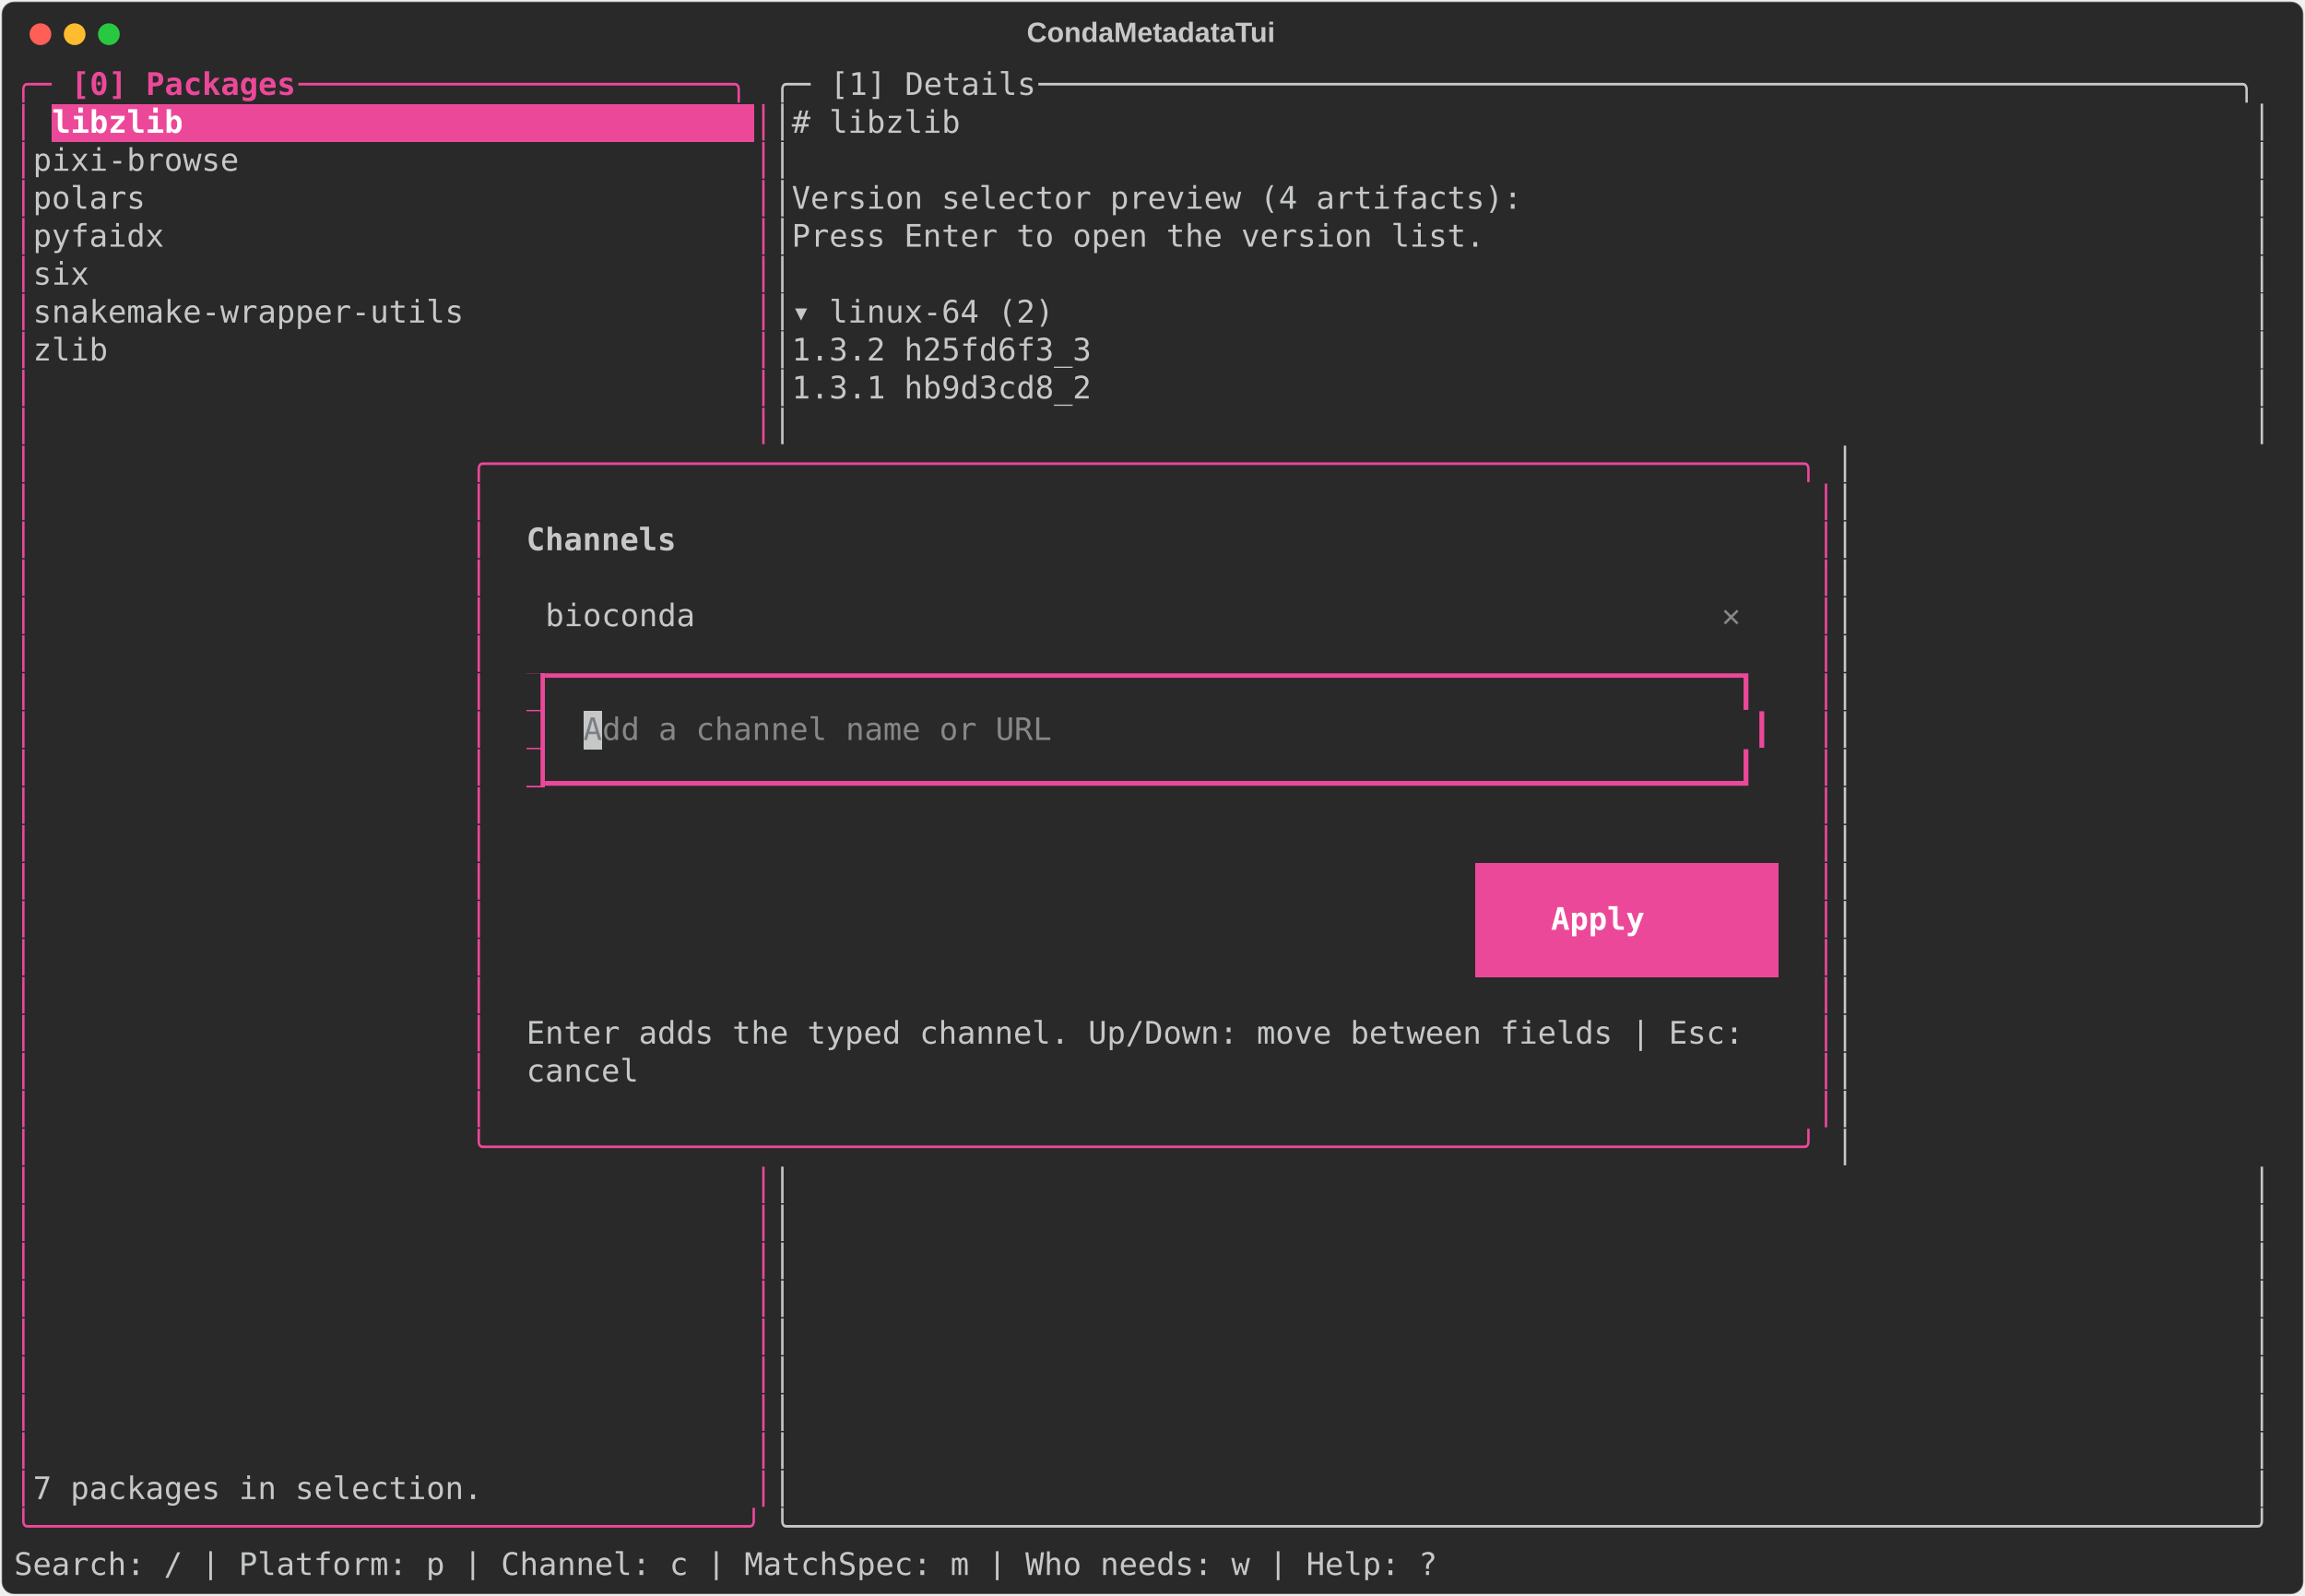
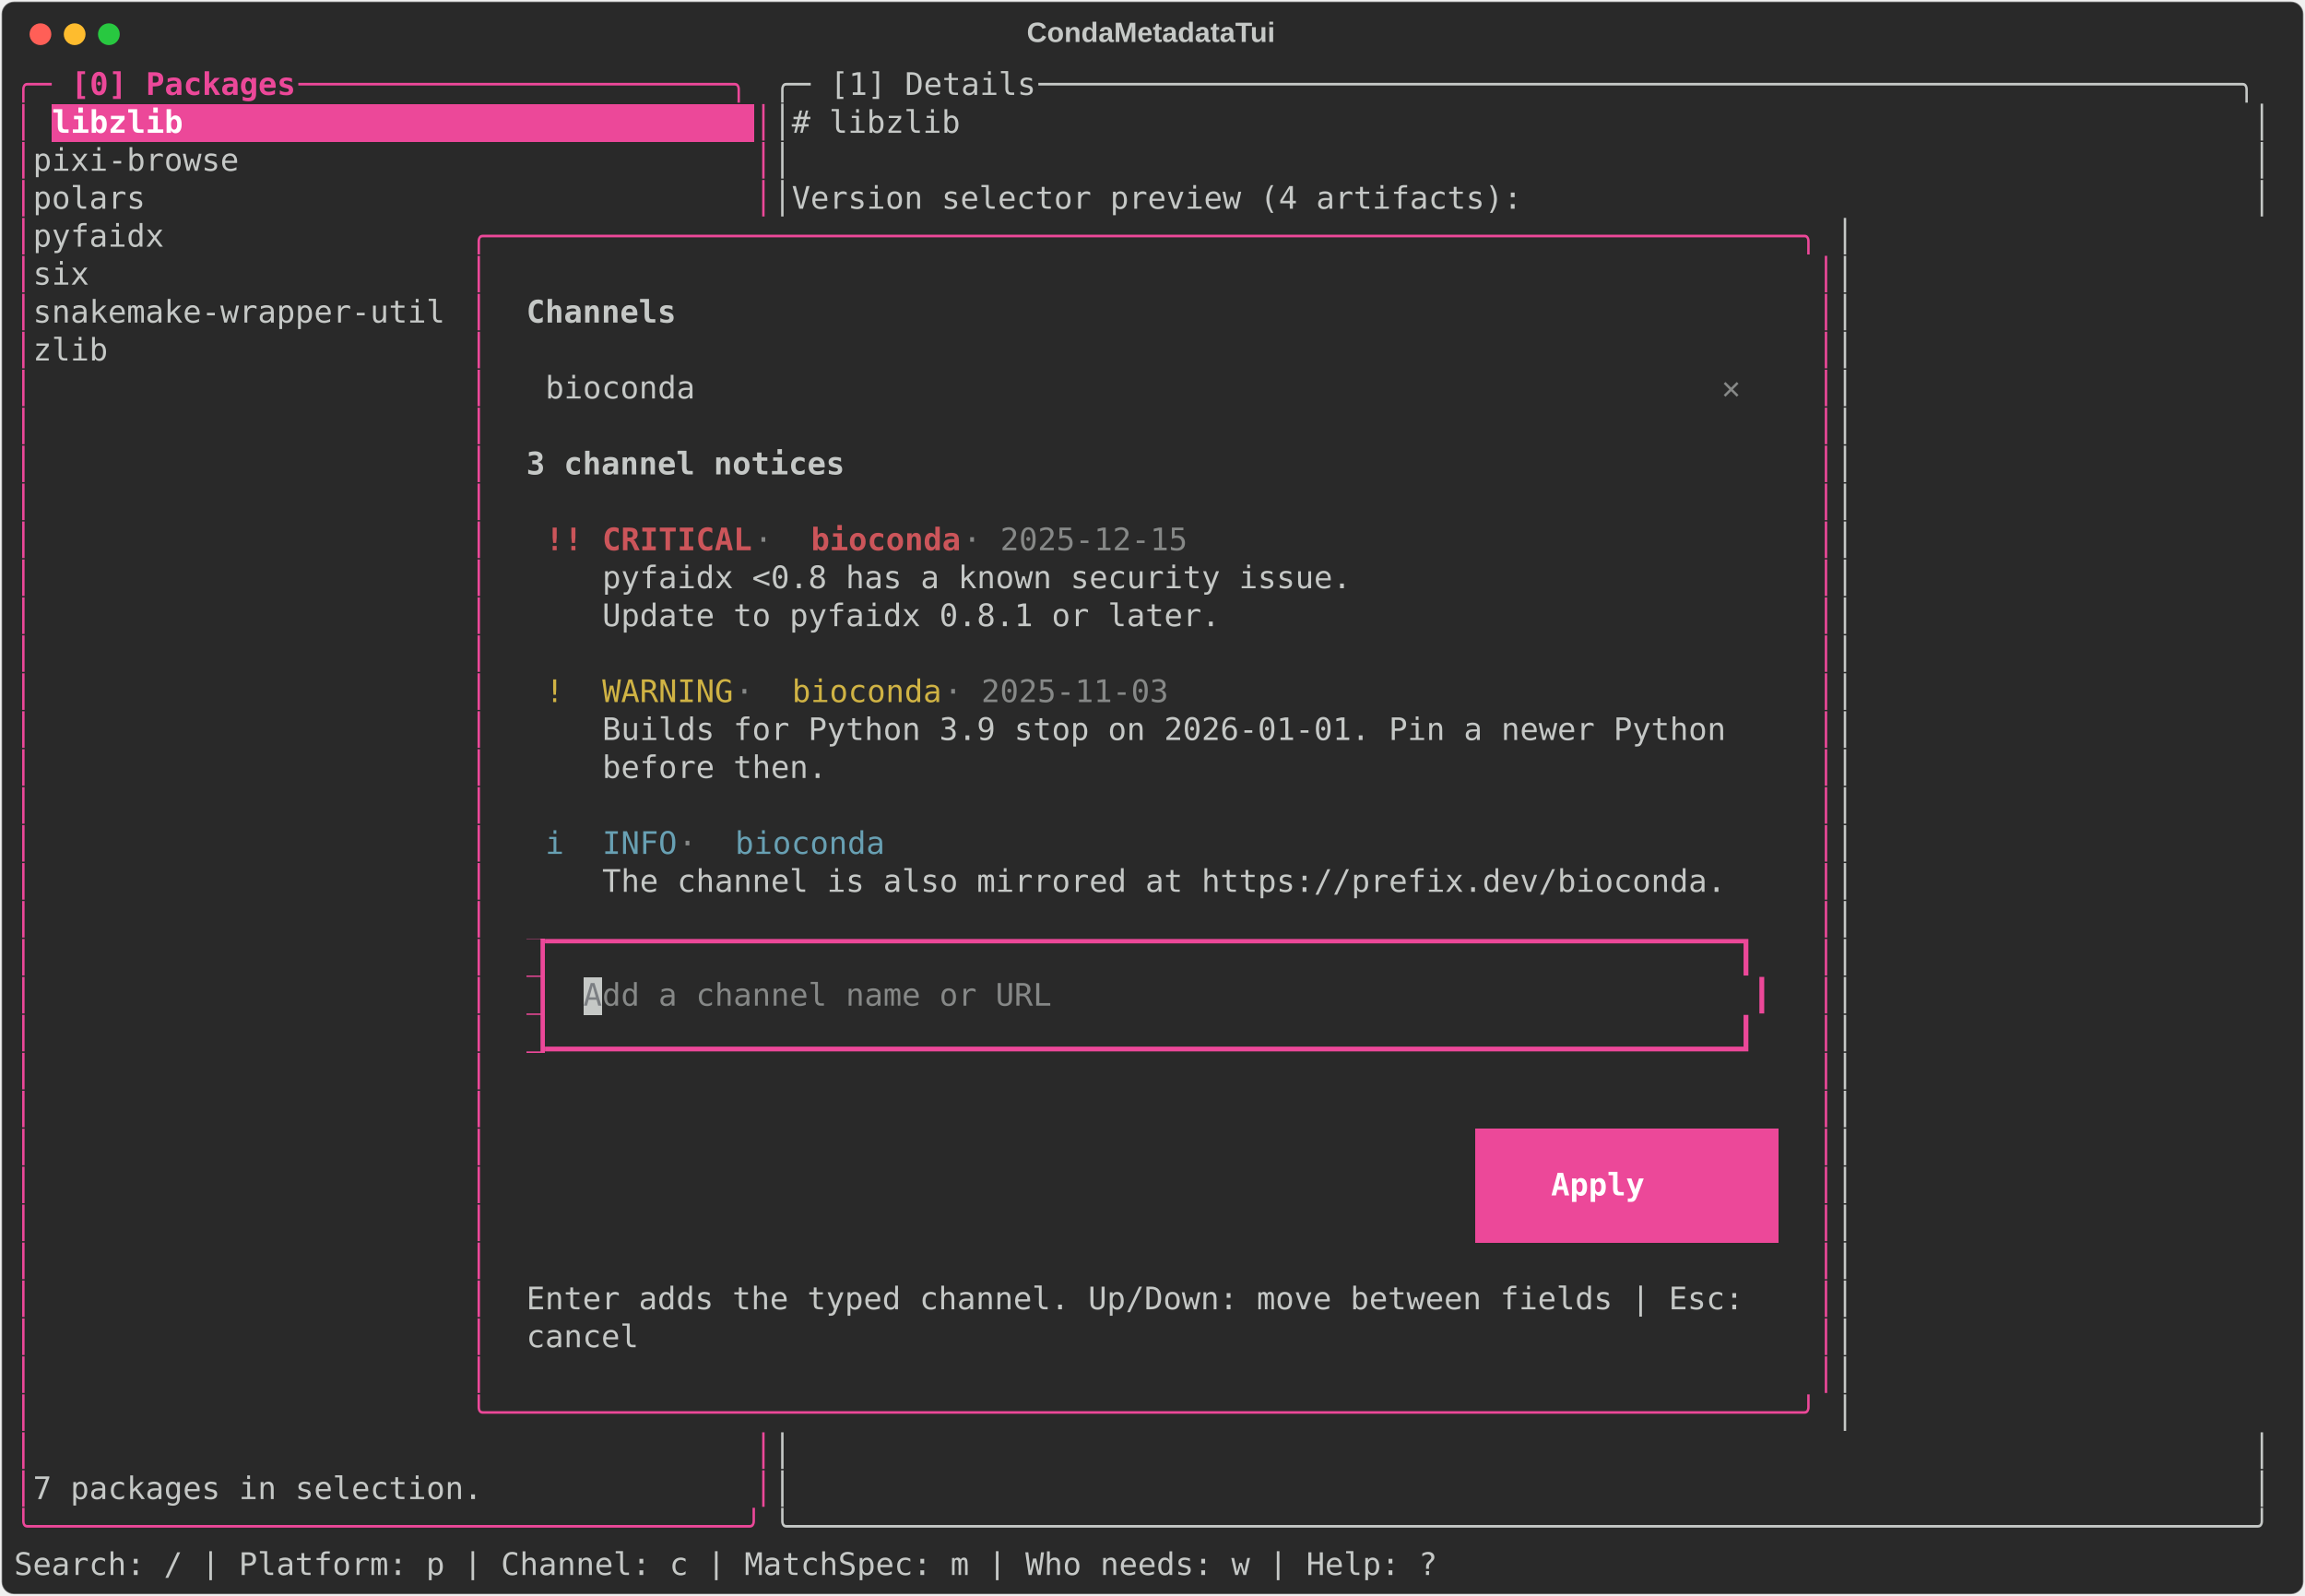
<svg xmlns="http://www.w3.org/2000/svg" class="rich-terminal" viewBox="0 0 1482 1026.0">
  <style>

    @font-face {
        font-family: "Fira Code";
        src: local("FiraCode-Regular"),
                url("https://cdnjs.cloudflare.com/ajax/libs/firacode/6.2.0/woff2/FiraCode-Regular.woff2") format("woff2"),
                url("https://cdnjs.cloudflare.com/ajax/libs/firacode/6.2.0/woff/FiraCode-Regular.woff") format("woff");
        font-style: normal;
        font-weight: 400;
    }
    @font-face {
        font-family: "Fira Code";
        src: local("FiraCode-Bold"),
                url("https://cdnjs.cloudflare.com/ajax/libs/firacode/6.2.0/woff2/FiraCode-Bold.woff2") format("woff2"),
                url("https://cdnjs.cloudflare.com/ajax/libs/firacode/6.2.0/woff/FiraCode-Bold.woff") format("woff");
        font-style: bold;
        font-weight: 700;
    }

    .terminal-matrix {
        font-family: Fira Code, monospace;
        font-size: 20px;
        line-height: 24.4px;
        font-variant-east-asian: full-width;
    }

    .terminal-title {
        font-size: 18px;
        font-weight: bold;
        font-family: arial;
    }

    .terminal-r1 { fill: #ec4899 }
.terminal-r2 { fill: #ec4899;font-weight: bold }
.terminal-r3 { fill: #c5c8c6 }
.terminal-r4 { fill: #ffffff;font-weight: bold }
.terminal-r5 { fill: #c5c8c6;font-weight: bold }
.terminal-r6 { fill: #868887;font-weight: bold }
- .terminal-r7 { fill: #292929 }
- .terminal-r8 { fill: #7b7e82 }
- .terminal-r9 { fill: #868887 }
- .terminal-r10 { fill: #cc555a }
+ .terminal-r7 { fill: #cc555a;font-weight: bold }
+ .terminal-r8 { fill: #868887 }
+ .terminal-r9 { fill: #d0b344 }
+ .terminal-r10 { fill: #68a0b3 }
+ .terminal-r11 { fill: #292929 }
+ .terminal-r12 { fill: #7b7e82 }
+ .terminal-r13 { fill: #cc555a }
    </style>
  <defs>
    <clipPath id="terminal-clip-terminal">
      <rect x="0" y="0" width="1463.0" height="975.0" />
    </clipPath>
    <clipPath id="terminal-line-0">
      <rect x="0" y="1.5" width="1464" height="24.65" />
    </clipPath>
    <clipPath id="terminal-line-1">
      <rect x="0" y="25.9" width="1464" height="24.65" />
    </clipPath>
    <clipPath id="terminal-line-2">
      <rect x="0" y="50.3" width="1464" height="24.65" />
    </clipPath>
    <clipPath id="terminal-line-3">
      <rect x="0" y="74.7" width="1464" height="24.65" />
    </clipPath>
    <clipPath id="terminal-line-4">
      <rect x="0" y="99.1" width="1464" height="24.65" />
    </clipPath>
    <clipPath id="terminal-line-5">
      <rect x="0" y="123.5" width="1464" height="24.65" />
    </clipPath>
    <clipPath id="terminal-line-6">
      <rect x="0" y="147.9" width="1464" height="24.65" />
    </clipPath>
    <clipPath id="terminal-line-7">
      <rect x="0" y="172.3" width="1464" height="24.65" />
    </clipPath>
    <clipPath id="terminal-line-8">
      <rect x="0" y="196.7" width="1464" height="24.65" />
    </clipPath>
    <clipPath id="terminal-line-9">
      <rect x="0" y="221.1" width="1464" height="24.65" />
    </clipPath>
    <clipPath id="terminal-line-10">
      <rect x="0" y="245.5" width="1464" height="24.65" />
    </clipPath>
    <clipPath id="terminal-line-11">
      <rect x="0" y="269.9" width="1464" height="24.65" />
    </clipPath>
    <clipPath id="terminal-line-12">
      <rect x="0" y="294.3" width="1464" height="24.65" />
    </clipPath>
    <clipPath id="terminal-line-13">
      <rect x="0" y="318.7" width="1464" height="24.65" />
    </clipPath>
    <clipPath id="terminal-line-14">
      <rect x="0" y="343.1" width="1464" height="24.65" />
    </clipPath>
    <clipPath id="terminal-line-15">
      <rect x="0" y="367.5" width="1464" height="24.65" />
    </clipPath>
    <clipPath id="terminal-line-16">
      <rect x="0" y="391.9" width="1464" height="24.65" />
    </clipPath>
    <clipPath id="terminal-line-17">
      <rect x="0" y="416.3" width="1464" height="24.65" />
    </clipPath>
    <clipPath id="terminal-line-18">
      <rect x="0" y="440.7" width="1464" height="24.65" />
    </clipPath>
    <clipPath id="terminal-line-19">
      <rect x="0" y="465.1" width="1464" height="24.65" />
    </clipPath>
    <clipPath id="terminal-line-20">
      <rect x="0" y="489.5" width="1464" height="24.65" />
    </clipPath>
    <clipPath id="terminal-line-21">
      <rect x="0" y="513.9" width="1464" height="24.65" />
    </clipPath>
    <clipPath id="terminal-line-22">
      <rect x="0" y="538.3" width="1464" height="24.65" />
    </clipPath>
    <clipPath id="terminal-line-23">
      <rect x="0" y="562.7" width="1464" height="24.65" />
    </clipPath>
    <clipPath id="terminal-line-24">
      <rect x="0" y="587.1" width="1464" height="24.65" />
    </clipPath>
    <clipPath id="terminal-line-25">
      <rect x="0" y="611.5" width="1464" height="24.65" />
    </clipPath>
    <clipPath id="terminal-line-26">
      <rect x="0" y="635.9" width="1464" height="24.65" />
    </clipPath>
    <clipPath id="terminal-line-27">
      <rect x="0" y="660.3" width="1464" height="24.65" />
    </clipPath>
    <clipPath id="terminal-line-28">
      <rect x="0" y="684.7" width="1464" height="24.65" />
    </clipPath>
    <clipPath id="terminal-line-29">
      <rect x="0" y="709.1" width="1464" height="24.65" />
    </clipPath>
    <clipPath id="terminal-line-30">
      <rect x="0" y="733.5" width="1464" height="24.65" />
    </clipPath>
    <clipPath id="terminal-line-31">
      <rect x="0" y="757.9" width="1464" height="24.65" />
    </clipPath>
    <clipPath id="terminal-line-32">
      <rect x="0" y="782.3" width="1464" height="24.65" />
    </clipPath>
    <clipPath id="terminal-line-33">
      <rect x="0" y="806.7" width="1464" height="24.65" />
    </clipPath>
    <clipPath id="terminal-line-34">
      <rect x="0" y="831.1" width="1464" height="24.65" />
    </clipPath>
    <clipPath id="terminal-line-35">
      <rect x="0" y="855.5" width="1464" height="24.65" />
    </clipPath>
    <clipPath id="terminal-line-36">
      <rect x="0" y="879.9" width="1464" height="24.65" />
    </clipPath>
    <clipPath id="terminal-line-37">
      <rect x="0" y="904.3" width="1464" height="24.65" />
    </clipPath>
    <clipPath id="terminal-line-38">
      <rect x="0" y="928.7" width="1464" height="24.65" />
    </clipPath>
  </defs>
  <rect fill="#292929" stroke="rgba(255,255,255,0.35)" stroke-width="1" x="1" y="1" width="1480" height="1024" rx="8" />
  <text class="terminal-title" fill="#c5c8c6" text-anchor="middle" x="740" y="27">CondaMetadataTui</text>
  <g transform="translate(26,22)">
    <circle cx="0" cy="0" r="7" fill="#ff5f57" />
    <circle cx="22" cy="0" r="7" fill="#febc2e" />
    <circle cx="44" cy="0" r="7" fill="#28c840" />
  </g>
  <g transform="translate(9, 41)" clip-path="url(#terminal-clip-terminal)">
    <rect fill="#ec4899" x="24.4" y="25.9" width="451.4" height="24.65" shape-rendering="crispEdges" />
-     <rect fill="#ec4899" x="329.4" y="391.9" width="12.2" height="24.65" shape-rendering="crispEdges" />
-     <rect fill="#ec4899" x="329.4" y="416.3" width="12.2" height="24.65" shape-rendering="crispEdges" />
-     <rect fill="#c5c8c6" x="366" y="416.3" width="12.2" height="24.65" shape-rendering="crispEdges" />
-     <rect fill="#ec4899" x="329.4" y="440.7" width="12.2" height="24.65" shape-rendering="crispEdges" />
-     <rect fill="#ec4899" x="939.4" y="513.9" width="24.4" height="24.65" shape-rendering="crispEdges" />
-     <rect fill="#ec4899" x="963.8" y="513.9" width="146.4" height="24.65" shape-rendering="crispEdges" />
-     <rect fill="#ec4899" x="1110.2" y="513.9" width="24.4" height="24.65" shape-rendering="crispEdges" />
-     <rect fill="#ec4899" x="939.4" y="538.3" width="48.8" height="24.65" shape-rendering="crispEdges" />
-     <rect fill="#ec4899" x="988.2" y="538.3" width="85.4" height="24.65" shape-rendering="crispEdges" />
-     <rect fill="#ec4899" x="1073.6" y="538.3" width="61" height="24.65" shape-rendering="crispEdges" />
-     <rect fill="#ec4899" x="939.4" y="562.7" width="24.4" height="24.65" shape-rendering="crispEdges" />
-     <rect fill="#ec4899" x="963.8" y="562.7" width="146.4" height="24.65" shape-rendering="crispEdges" />
-     <rect fill="#ec4899" x="1110.2" y="562.7" width="24.4" height="24.65" shape-rendering="crispEdges" />
+     <rect fill="#ec4899" x="329.4" y="562.7" width="12.2" height="24.65" shape-rendering="crispEdges" />
+     <rect fill="#ec4899" x="329.4" y="587.1" width="12.2" height="24.65" shape-rendering="crispEdges" />
+     <rect fill="#c5c8c6" x="366" y="587.1" width="12.2" height="24.65" shape-rendering="crispEdges" />
+     <rect fill="#ec4899" x="329.4" y="611.5" width="12.2" height="24.65" shape-rendering="crispEdges" />
+     <rect fill="#ec4899" x="939.4" y="684.7" width="24.4" height="24.65" shape-rendering="crispEdges" />
+     <rect fill="#ec4899" x="963.8" y="684.7" width="146.4" height="24.65" shape-rendering="crispEdges" />
+     <rect fill="#ec4899" x="1110.2" y="684.7" width="24.4" height="24.65" shape-rendering="crispEdges" />
+     <rect fill="#ec4899" x="939.4" y="709.1" width="48.8" height="24.65" shape-rendering="crispEdges" />
+     <rect fill="#ec4899" x="988.2" y="709.1" width="85.4" height="24.65" shape-rendering="crispEdges" />
+     <rect fill="#ec4899" x="1073.6" y="709.1" width="61" height="24.65" shape-rendering="crispEdges" />
+     <rect fill="#ec4899" x="939.4" y="733.5" width="24.4" height="24.65" shape-rendering="crispEdges" />
+     <rect fill="#ec4899" x="963.8" y="733.5" width="146.4" height="24.65" shape-rendering="crispEdges" />
+     <rect fill="#ec4899" x="1110.2" y="733.5" width="24.4" height="24.65" shape-rendering="crispEdges" />
    <g class="terminal-matrix">
      <text class="terminal-r1" x="0" y="20" textLength="36.6" clip-path="url(#terminal-line-0)">╭─ </text>
      <text class="terminal-r2" x="36.6" y="20" textLength="146.4" clip-path="url(#terminal-line-0)">[0] Packages</text>
      <text class="terminal-r1" x="183" y="20" textLength="305" clip-path="url(#terminal-line-0)"> ───────────────────────╮</text>
      <text class="terminal-r3" x="488" y="20" textLength="36.6" clip-path="url(#terminal-line-0)">╭─ </text>
      <text class="terminal-r3" x="524.6" y="20" textLength="134.2" clip-path="url(#terminal-line-0)">[1] Details</text>
      <text class="terminal-r3" x="658.8" y="20" textLength="805.2" clip-path="url(#terminal-line-0)"> ────────────────────────────────────────────────────────────────╮</text>
      <text class="terminal-r3" x="1464" y="20" textLength="12.2" clip-path="url(#terminal-line-0)">
</text>
      <text class="terminal-r1" x="0" y="44.4" textLength="12.2" clip-path="url(#terminal-line-1)">│</text>
      <text class="terminal-r4" x="24.4" y="44.4" textLength="451.4" clip-path="url(#terminal-line-1)">libzlib                              </text>
      <text class="terminal-r1" x="475.8" y="44.4" textLength="12.2" clip-path="url(#terminal-line-1)">│</text>
      <text class="terminal-r3" x="488" y="44.4" textLength="976" clip-path="url(#terminal-line-1)">│# libzlib                                                                     │</text>
      <text class="terminal-r3" x="1464" y="44.4" textLength="12.2" clip-path="url(#terminal-line-1)">
</text>
      <text class="terminal-r1" x="0" y="68.8" textLength="12.2" clip-path="url(#terminal-line-2)">│</text>
      <text class="terminal-r3" x="12.2" y="68.8" textLength="463.6" clip-path="url(#terminal-line-2)"> pixi-browse                          </text>
      <text class="terminal-r1" x="475.8" y="68.8" textLength="12.2" clip-path="url(#terminal-line-2)">│</text>
      <text class="terminal-r3" x="488" y="68.8" textLength="976" clip-path="url(#terminal-line-2)">│                                                                              │</text>
      <text class="terminal-r3" x="1464" y="68.8" textLength="12.2" clip-path="url(#terminal-line-2)">
</text>
      <text class="terminal-r1" x="0" y="93.2" textLength="12.2" clip-path="url(#terminal-line-3)">│</text>
      <text class="terminal-r3" x="12.2" y="93.2" textLength="463.6" clip-path="url(#terminal-line-3)"> polars                               </text>
      <text class="terminal-r1" x="475.8" y="93.2" textLength="12.2" clip-path="url(#terminal-line-3)">│</text>
      <text class="terminal-r3" x="488" y="93.2" textLength="976" clip-path="url(#terminal-line-3)">│Version selector preview (4 artifacts):                                       │</text>
      <text class="terminal-r3" x="1464" y="93.2" textLength="12.2" clip-path="url(#terminal-line-3)">
</text>
      <text class="terminal-r1" x="0" y="117.6" textLength="12.2" clip-path="url(#terminal-line-4)">│</text>
-       <text class="terminal-r3" x="12.2" y="117.6" textLength="463.6" clip-path="url(#terminal-line-4)"> pyfaidx                              </text>
-       <text class="terminal-r1" x="475.8" y="117.6" textLength="12.2" clip-path="url(#terminal-line-4)">│</text>
-       <text class="terminal-r3" x="488" y="117.6" textLength="976" clip-path="url(#terminal-line-4)">│Press Enter to open the version list.                                         │</text>
+       <text class="terminal-r3" x="12.2" y="117.6" textLength="280.6" clip-path="url(#terminal-line-4)"> pyfaidx               </text>
+       <text class="terminal-r1" x="292.8" y="117.6" textLength="878.4" clip-path="url(#terminal-line-4)">╭──────────────────────────────────────────────────────────────────────╮</text>
+       <text class="terminal-r3" x="1171.2" y="117.6" textLength="292.8" clip-path="url(#terminal-line-4)">                       │</text>
      <text class="terminal-r3" x="1464" y="117.6" textLength="12.2" clip-path="url(#terminal-line-4)">
</text>
      <text class="terminal-r1" x="0" y="142" textLength="12.2" clip-path="url(#terminal-line-5)">│</text>
-       <text class="terminal-r3" x="12.2" y="142" textLength="463.6" clip-path="url(#terminal-line-5)"> six                                  </text>
-       <text class="terminal-r1" x="475.8" y="142" textLength="12.2" clip-path="url(#terminal-line-5)">│</text>
-       <text class="terminal-r3" x="488" y="142" textLength="976" clip-path="url(#terminal-line-5)">│                                                                              │</text>
+       <text class="terminal-r3" x="12.2" y="142" textLength="280.6" clip-path="url(#terminal-line-5)"> six                   </text>
+       <text class="terminal-r1" x="292.8" y="142" textLength="12.2" clip-path="url(#terminal-line-5)">│</text>
+       <text class="terminal-r1" x="1159" y="142" textLength="12.2" clip-path="url(#terminal-line-5)">│</text>
+       <text class="terminal-r3" x="1171.2" y="142" textLength="292.8" clip-path="url(#terminal-line-5)">                       │</text>
      <text class="terminal-r3" x="1464" y="142" textLength="12.2" clip-path="url(#terminal-line-5)">
</text>
      <text class="terminal-r1" x="0" y="166.4" textLength="12.2" clip-path="url(#terminal-line-6)">│</text>
-       <text class="terminal-r3" x="12.2" y="166.4" textLength="463.6" clip-path="url(#terminal-line-6)"> snakemake-wrapper-utils              </text>
-       <text class="terminal-r1" x="475.8" y="166.4" textLength="12.2" clip-path="url(#terminal-line-6)">│</text>
-       <text class="terminal-r3" x="488" y="166.4" textLength="976" clip-path="url(#terminal-line-6)">│▾ linux-64 (2)                                                                │</text>
+       <text class="terminal-r3" x="12.2" y="166.4" textLength="280.6" clip-path="url(#terminal-line-6)"> snakemake-wrapper-util</text>
+       <text class="terminal-r1" x="292.8" y="166.4" textLength="12.2" clip-path="url(#terminal-line-6)">│</text>
+       <text class="terminal-r5" x="329.4" y="166.4" textLength="97.6" clip-path="url(#terminal-line-6)">Channels</text>
+       <text class="terminal-r1" x="1159" y="166.4" textLength="12.2" clip-path="url(#terminal-line-6)">│</text>
+       <text class="terminal-r3" x="1171.2" y="166.4" textLength="292.8" clip-path="url(#terminal-line-6)">                       │</text>
      <text class="terminal-r3" x="1464" y="166.4" textLength="12.2" clip-path="url(#terminal-line-6)">
</text>
      <text class="terminal-r1" x="0" y="190.8" textLength="12.2" clip-path="url(#terminal-line-7)">│</text>
-       <text class="terminal-r3" x="12.2" y="190.8" textLength="463.6" clip-path="url(#terminal-line-7)"> zlib                                 </text>
-       <text class="terminal-r1" x="475.8" y="190.8" textLength="12.2" clip-path="url(#terminal-line-7)">│</text>
-       <text class="terminal-r3" x="488" y="190.8" textLength="976" clip-path="url(#terminal-line-7)">│1.3.2 h25fd6f3_3                                                              │</text>
+       <text class="terminal-r3" x="12.2" y="190.8" textLength="280.6" clip-path="url(#terminal-line-7)"> zlib                  </text>
+       <text class="terminal-r1" x="292.8" y="190.8" textLength="12.2" clip-path="url(#terminal-line-7)">│</text>
+       <text class="terminal-r1" x="1159" y="190.8" textLength="12.2" clip-path="url(#terminal-line-7)">│</text>
+       <text class="terminal-r3" x="1171.2" y="190.8" textLength="292.8" clip-path="url(#terminal-line-7)">                       │</text>
      <text class="terminal-r3" x="1464" y="190.8" textLength="12.2" clip-path="url(#terminal-line-7)">
</text>
      <text class="terminal-r1" x="0" y="215.2" textLength="12.2" clip-path="url(#terminal-line-8)">│</text>
-       <text class="terminal-r1" x="475.8" y="215.2" textLength="12.2" clip-path="url(#terminal-line-8)">│</text>
-       <text class="terminal-r3" x="488" y="215.2" textLength="976" clip-path="url(#terminal-line-8)">│1.3.1 hb9d3cd8_2                                                              │</text>
+       <text class="terminal-r1" x="292.8" y="215.2" textLength="12.2" clip-path="url(#terminal-line-8)">│</text>
+       <text class="terminal-r3" x="341.6" y="215.2" textLength="97.6" clip-path="url(#terminal-line-8)">bioconda</text>
+       <text class="terminal-r6" x="1098" y="215.2" textLength="36.6" clip-path="url(#terminal-line-8)"> ✕ </text>
+       <text class="terminal-r1" x="1159" y="215.2" textLength="12.2" clip-path="url(#terminal-line-8)">│</text>
+       <text class="terminal-r3" x="1171.2" y="215.2" textLength="292.8" clip-path="url(#terminal-line-8)">                       │</text>
      <text class="terminal-r3" x="1464" y="215.2" textLength="12.2" clip-path="url(#terminal-line-8)">
</text>
      <text class="terminal-r1" x="0" y="239.6" textLength="12.2" clip-path="url(#terminal-line-9)">│</text>
-       <text class="terminal-r1" x="475.8" y="239.6" textLength="12.2" clip-path="url(#terminal-line-9)">│</text>
-       <text class="terminal-r3" x="488" y="239.6" textLength="976" clip-path="url(#terminal-line-9)">│                                                                              │</text>
+       <text class="terminal-r1" x="292.8" y="239.6" textLength="12.2" clip-path="url(#terminal-line-9)">│</text>
+       <text class="terminal-r1" x="1159" y="239.6" textLength="12.2" clip-path="url(#terminal-line-9)">│</text>
+       <text class="terminal-r3" x="1171.2" y="239.6" textLength="292.8" clip-path="url(#terminal-line-9)">                       │</text>
      <text class="terminal-r3" x="1464" y="239.6" textLength="12.2" clip-path="url(#terminal-line-9)">
</text>
      <text class="terminal-r1" x="0" y="264" textLength="12.2" clip-path="url(#terminal-line-10)">│</text>
-       <text class="terminal-r1" x="292.8" y="264" textLength="878.4" clip-path="url(#terminal-line-10)">╭──────────────────────────────────────────────────────────────────────╮</text>
+       <text class="terminal-r1" x="292.8" y="264" textLength="12.2" clip-path="url(#terminal-line-10)">│</text>
+       <text class="terminal-r5" x="329.4" y="264" textLength="207.4" clip-path="url(#terminal-line-10)">3 channel notices</text>
+       <text class="terminal-r1" x="1159" y="264" textLength="12.2" clip-path="url(#terminal-line-10)">│</text>
      <text class="terminal-r3" x="1171.2" y="264" textLength="292.8" clip-path="url(#terminal-line-10)">                       │</text>
      <text class="terminal-r3" x="1464" y="264" textLength="12.2" clip-path="url(#terminal-line-10)">
</text>
      <text class="terminal-r1" x="0" y="288.4" textLength="12.2" clip-path="url(#terminal-line-11)">│</text>
      <text class="terminal-r1" x="292.8" y="288.4" textLength="12.2" clip-path="url(#terminal-line-11)">│</text>
      <text class="terminal-r1" x="1159" y="288.4" textLength="12.2" clip-path="url(#terminal-line-11)">│</text>
      <text class="terminal-r3" x="1171.2" y="288.4" textLength="292.8" clip-path="url(#terminal-line-11)">                       │</text>
      <text class="terminal-r3" x="1464" y="288.4" textLength="12.2" clip-path="url(#terminal-line-11)">
</text>
      <text class="terminal-r1" x="0" y="312.8" textLength="12.2" clip-path="url(#terminal-line-12)">│</text>
      <text class="terminal-r1" x="292.8" y="312.8" textLength="12.2" clip-path="url(#terminal-line-12)">│</text>
-       <text class="terminal-r5" x="329.4" y="312.8" textLength="97.6" clip-path="url(#terminal-line-12)">Channels</text>
+       <text class="terminal-r7" x="341.6" y="312.8" textLength="36.6" clip-path="url(#terminal-line-12)">!! </text>
+       <text class="terminal-r7" x="378.2" y="312.8" textLength="97.6" clip-path="url(#terminal-line-12)">CRITICAL</text>
+       <text class="terminal-r8" x="475.8" y="312.8" textLength="36.6" clip-path="url(#terminal-line-12)"> · </text>
+       <text class="terminal-r7" x="512.4" y="312.8" textLength="97.6" clip-path="url(#terminal-line-12)">bioconda</text>
+       <text class="terminal-r8" x="610" y="312.8" textLength="158.6" clip-path="url(#terminal-line-12)"> · 2025-12-15</text>
      <text class="terminal-r1" x="1159" y="312.8" textLength="12.2" clip-path="url(#terminal-line-12)">│</text>
      <text class="terminal-r3" x="1171.2" y="312.8" textLength="292.8" clip-path="url(#terminal-line-12)">                       │</text>
      <text class="terminal-r3" x="1464" y="312.8" textLength="12.2" clip-path="url(#terminal-line-12)">
</text>
      <text class="terminal-r1" x="0" y="337.2" textLength="12.2" clip-path="url(#terminal-line-13)">│</text>
      <text class="terminal-r1" x="292.8" y="337.2" textLength="12.2" clip-path="url(#terminal-line-13)">│</text>
+       <text class="terminal-r3" x="378.2" y="337.2" textLength="488" clip-path="url(#terminal-line-13)">pyfaidx &lt;0.8 has a known security issue.</text>
      <text class="terminal-r1" x="1159" y="337.2" textLength="12.2" clip-path="url(#terminal-line-13)">│</text>
      <text class="terminal-r3" x="1171.2" y="337.2" textLength="292.8" clip-path="url(#terminal-line-13)">                       │</text>
      <text class="terminal-r3" x="1464" y="337.2" textLength="12.2" clip-path="url(#terminal-line-13)">
</text>
      <text class="terminal-r1" x="0" y="361.6" textLength="12.2" clip-path="url(#terminal-line-14)">│</text>
      <text class="terminal-r1" x="292.8" y="361.6" textLength="12.2" clip-path="url(#terminal-line-14)">│</text>
-       <text class="terminal-r3" x="341.6" y="361.6" textLength="97.6" clip-path="url(#terminal-line-14)">bioconda</text>
-       <text class="terminal-r6" x="1098" y="361.6" textLength="36.6" clip-path="url(#terminal-line-14)"> ✕ </text>
+       <text class="terminal-r3" x="378.2" y="361.6" textLength="402.6" clip-path="url(#terminal-line-14)">Update to pyfaidx 0.8.1 or later.</text>
      <text class="terminal-r1" x="1159" y="361.6" textLength="12.2" clip-path="url(#terminal-line-14)">│</text>
      <text class="terminal-r3" x="1171.2" y="361.6" textLength="292.8" clip-path="url(#terminal-line-14)">                       │</text>
      <text class="terminal-r3" x="1464" y="361.6" textLength="12.2" clip-path="url(#terminal-line-14)">
</text>
      <text class="terminal-r1" x="0" y="386" textLength="12.2" clip-path="url(#terminal-line-15)">│</text>
      <text class="terminal-r1" x="292.8" y="386" textLength="12.2" clip-path="url(#terminal-line-15)">│</text>
      <text class="terminal-r1" x="1159" y="386" textLength="12.2" clip-path="url(#terminal-line-15)">│</text>
      <text class="terminal-r3" x="1171.2" y="386" textLength="292.8" clip-path="url(#terminal-line-15)">                       │</text>
      <text class="terminal-r3" x="1464" y="386" textLength="12.2" clip-path="url(#terminal-line-15)">
</text>
      <text class="terminal-r1" x="0" y="410.4" textLength="12.2" clip-path="url(#terminal-line-16)">│</text>
      <text class="terminal-r1" x="292.8" y="410.4" textLength="12.2" clip-path="url(#terminal-line-16)">│</text>
-       <text class="terminal-r7" x="329.4" y="410.4" textLength="12.2" clip-path="url(#terminal-line-16)">▊</text>
-       <text class="terminal-r1" x="341.6" y="410.4" textLength="793" clip-path="url(#terminal-line-16)">▔▔▔▔▔▔▔▔▔▔▔▔▔▔▔▔▔▔▔▔▔▔▔▔▔▔▔▔▔▔▔▔▔▔▔▔▔▔▔▔▔▔▔▔▔▔▔▔▔▔▔▔▔▔▔▔▔▔▔▔▔▔▔▔▎</text>
+       <text class="terminal-r9" x="341.6" y="410.4" textLength="36.6" clip-path="url(#terminal-line-16)"> ! </text>
+       <text class="terminal-r9" x="378.2" y="410.4" textLength="85.4" clip-path="url(#terminal-line-16)">WARNING</text>
+       <text class="terminal-r8" x="463.6" y="410.4" textLength="36.6" clip-path="url(#terminal-line-16)"> · </text>
+       <text class="terminal-r9" x="500.2" y="410.4" textLength="97.6" clip-path="url(#terminal-line-16)">bioconda</text>
+       <text class="terminal-r8" x="597.8" y="410.4" textLength="158.6" clip-path="url(#terminal-line-16)"> · 2025-11-03</text>
      <text class="terminal-r1" x="1159" y="410.4" textLength="12.2" clip-path="url(#terminal-line-16)">│</text>
      <text class="terminal-r3" x="1171.2" y="410.4" textLength="292.8" clip-path="url(#terminal-line-16)">                       │</text>
      <text class="terminal-r3" x="1464" y="410.4" textLength="12.2" clip-path="url(#terminal-line-16)">
</text>
      <text class="terminal-r1" x="0" y="434.8" textLength="12.2" clip-path="url(#terminal-line-17)">│</text>
      <text class="terminal-r1" x="292.8" y="434.8" textLength="12.2" clip-path="url(#terminal-line-17)">│</text>
-       <text class="terminal-r7" x="329.4" y="434.8" textLength="12.2" clip-path="url(#terminal-line-17)">▊</text>
-       <text class="terminal-r8" x="366" y="434.8" textLength="12.2" clip-path="url(#terminal-line-17)">A</text>
-       <text class="terminal-r9" x="378.2" y="434.8" textLength="292.8" clip-path="url(#terminal-line-17)">dd a channel name or URL</text>
-       <text class="terminal-r1" x="1122.4" y="434.8" textLength="12.2" clip-path="url(#terminal-line-17)">▎</text>
+       <text class="terminal-r3" x="378.2" y="434.8" textLength="732" clip-path="url(#terminal-line-17)">Builds for Python 3.9 stop on 2026-01-01. Pin a newer Python</text>
      <text class="terminal-r1" x="1159" y="434.8" textLength="12.2" clip-path="url(#terminal-line-17)">│</text>
      <text class="terminal-r3" x="1171.2" y="434.8" textLength="292.8" clip-path="url(#terminal-line-17)">                       │</text>
      <text class="terminal-r3" x="1464" y="434.8" textLength="12.2" clip-path="url(#terminal-line-17)">
</text>
      <text class="terminal-r1" x="0" y="459.2" textLength="12.2" clip-path="url(#terminal-line-18)">│</text>
      <text class="terminal-r1" x="292.8" y="459.2" textLength="12.2" clip-path="url(#terminal-line-18)">│</text>
-       <text class="terminal-r7" x="329.4" y="459.2" textLength="12.2" clip-path="url(#terminal-line-18)">▊</text>
-       <text class="terminal-r1" x="341.6" y="459.2" textLength="793" clip-path="url(#terminal-line-18)">▁▁▁▁▁▁▁▁▁▁▁▁▁▁▁▁▁▁▁▁▁▁▁▁▁▁▁▁▁▁▁▁▁▁▁▁▁▁▁▁▁▁▁▁▁▁▁▁▁▁▁▁▁▁▁▁▁▁▁▁▁▁▁▁▎</text>
+       <text class="terminal-r3" x="378.2" y="459.2" textLength="146.4" clip-path="url(#terminal-line-18)">before then.</text>
      <text class="terminal-r1" x="1159" y="459.2" textLength="12.2" clip-path="url(#terminal-line-18)">│</text>
      <text class="terminal-r3" x="1171.2" y="459.2" textLength="292.8" clip-path="url(#terminal-line-18)">                       │</text>
      <text class="terminal-r3" x="1464" y="459.2" textLength="12.2" clip-path="url(#terminal-line-18)">
</text>
      <text class="terminal-r1" x="0" y="483.6" textLength="12.2" clip-path="url(#terminal-line-19)">│</text>
      <text class="terminal-r1" x="292.8" y="483.6" textLength="12.2" clip-path="url(#terminal-line-19)">│</text>
      <text class="terminal-r1" x="1159" y="483.6" textLength="12.2" clip-path="url(#terminal-line-19)">│</text>
      <text class="terminal-r3" x="1171.2" y="483.6" textLength="292.8" clip-path="url(#terminal-line-19)">                       │</text>
      <text class="terminal-r3" x="1464" y="483.6" textLength="12.2" clip-path="url(#terminal-line-19)">
</text>
      <text class="terminal-r1" x="0" y="508" textLength="12.2" clip-path="url(#terminal-line-20)">│</text>
      <text class="terminal-r1" x="292.8" y="508" textLength="12.2" clip-path="url(#terminal-line-20)">│</text>
+       <text class="terminal-r10" x="341.6" y="508" textLength="36.6" clip-path="url(#terminal-line-20)"> i </text>
+       <text class="terminal-r10" x="378.2" y="508" textLength="48.8" clip-path="url(#terminal-line-20)">INFO</text>
+       <text class="terminal-r8" x="427" y="508" textLength="36.6" clip-path="url(#terminal-line-20)"> · </text>
+       <text class="terminal-r10" x="463.6" y="508" textLength="97.6" clip-path="url(#terminal-line-20)">bioconda</text>
      <text class="terminal-r1" x="1159" y="508" textLength="12.2" clip-path="url(#terminal-line-20)">│</text>
      <text class="terminal-r3" x="1171.2" y="508" textLength="292.8" clip-path="url(#terminal-line-20)">                       │</text>
      <text class="terminal-r3" x="1464" y="508" textLength="12.2" clip-path="url(#terminal-line-20)">
</text>
      <text class="terminal-r1" x="0" y="532.4" textLength="12.2" clip-path="url(#terminal-line-21)">│</text>
      <text class="terminal-r1" x="292.8" y="532.4" textLength="12.2" clip-path="url(#terminal-line-21)">│</text>
+       <text class="terminal-r3" x="378.2" y="532.4" textLength="732" clip-path="url(#terminal-line-21)">The channel is also mirrored at https://prefix.dev/bioconda.</text>
      <text class="terminal-r1" x="1159" y="532.4" textLength="12.2" clip-path="url(#terminal-line-21)">│</text>
      <text class="terminal-r3" x="1171.2" y="532.4" textLength="292.8" clip-path="url(#terminal-line-21)">                       │</text>
      <text class="terminal-r3" x="1464" y="532.4" textLength="12.2" clip-path="url(#terminal-line-21)">
</text>
      <text class="terminal-r1" x="0" y="556.8" textLength="12.2" clip-path="url(#terminal-line-22)">│</text>
      <text class="terminal-r1" x="292.8" y="556.8" textLength="12.2" clip-path="url(#terminal-line-22)">│</text>
-       <text class="terminal-r4" x="988.2" y="556.8" textLength="85.4" clip-path="url(#terminal-line-22)"> Apply </text>
      <text class="terminal-r1" x="1159" y="556.8" textLength="12.2" clip-path="url(#terminal-line-22)">│</text>
      <text class="terminal-r3" x="1171.2" y="556.8" textLength="292.8" clip-path="url(#terminal-line-22)">                       │</text>
      <text class="terminal-r3" x="1464" y="556.8" textLength="12.2" clip-path="url(#terminal-line-22)">
</text>
      <text class="terminal-r1" x="0" y="581.2" textLength="12.2" clip-path="url(#terminal-line-23)">│</text>
      <text class="terminal-r1" x="292.8" y="581.2" textLength="12.2" clip-path="url(#terminal-line-23)">│</text>
+       <text class="terminal-r11" x="329.4" y="581.2" textLength="12.2" clip-path="url(#terminal-line-23)">▊</text>
+       <text class="terminal-r1" x="341.6" y="581.2" textLength="793" clip-path="url(#terminal-line-23)">▔▔▔▔▔▔▔▔▔▔▔▔▔▔▔▔▔▔▔▔▔▔▔▔▔▔▔▔▔▔▔▔▔▔▔▔▔▔▔▔▔▔▔▔▔▔▔▔▔▔▔▔▔▔▔▔▔▔▔▔▔▔▔▔▎</text>
      <text class="terminal-r1" x="1159" y="581.2" textLength="12.2" clip-path="url(#terminal-line-23)">│</text>
      <text class="terminal-r3" x="1171.2" y="581.2" textLength="292.8" clip-path="url(#terminal-line-23)">                       │</text>
      <text class="terminal-r3" x="1464" y="581.2" textLength="12.2" clip-path="url(#terminal-line-23)">
</text>
      <text class="terminal-r1" x="0" y="605.6" textLength="12.2" clip-path="url(#terminal-line-24)">│</text>
      <text class="terminal-r1" x="292.8" y="605.6" textLength="12.2" clip-path="url(#terminal-line-24)">│</text>
+       <text class="terminal-r11" x="329.4" y="605.6" textLength="12.2" clip-path="url(#terminal-line-24)">▊</text>
+       <text class="terminal-r12" x="366" y="605.6" textLength="12.2" clip-path="url(#terminal-line-24)">A</text>
+       <text class="terminal-r8" x="378.2" y="605.6" textLength="292.8" clip-path="url(#terminal-line-24)">dd a channel name or URL</text>
+       <text class="terminal-r1" x="1122.4" y="605.6" textLength="12.2" clip-path="url(#terminal-line-24)">▎</text>
      <text class="terminal-r1" x="1159" y="605.6" textLength="12.2" clip-path="url(#terminal-line-24)">│</text>
      <text class="terminal-r3" x="1171.2" y="605.6" textLength="292.8" clip-path="url(#terminal-line-24)">                       │</text>
      <text class="terminal-r3" x="1464" y="605.6" textLength="12.2" clip-path="url(#terminal-line-24)">
</text>
      <text class="terminal-r1" x="0" y="630" textLength="12.2" clip-path="url(#terminal-line-25)">│</text>
      <text class="terminal-r1" x="292.8" y="630" textLength="12.2" clip-path="url(#terminal-line-25)">│</text>
-       <text class="terminal-r3" x="329.4" y="630" textLength="793" clip-path="url(#terminal-line-25)">Enter adds the typed channel. Up/Down: move between fields | Esc:</text>
+       <text class="terminal-r11" x="329.4" y="630" textLength="12.2" clip-path="url(#terminal-line-25)">▊</text>
+       <text class="terminal-r1" x="341.6" y="630" textLength="793" clip-path="url(#terminal-line-25)">▁▁▁▁▁▁▁▁▁▁▁▁▁▁▁▁▁▁▁▁▁▁▁▁▁▁▁▁▁▁▁▁▁▁▁▁▁▁▁▁▁▁▁▁▁▁▁▁▁▁▁▁▁▁▁▁▁▁▁▁▁▁▁▁▎</text>
      <text class="terminal-r1" x="1159" y="630" textLength="12.2" clip-path="url(#terminal-line-25)">│</text>
      <text class="terminal-r3" x="1171.2" y="630" textLength="292.8" clip-path="url(#terminal-line-25)">                       │</text>
      <text class="terminal-r3" x="1464" y="630" textLength="12.2" clip-path="url(#terminal-line-25)">
</text>
      <text class="terminal-r1" x="0" y="654.4" textLength="12.2" clip-path="url(#terminal-line-26)">│</text>
      <text class="terminal-r1" x="292.8" y="654.4" textLength="12.2" clip-path="url(#terminal-line-26)">│</text>
-       <text class="terminal-r3" x="329.4" y="654.4" textLength="73.2" clip-path="url(#terminal-line-26)">cancel</text>
      <text class="terminal-r1" x="1159" y="654.4" textLength="12.2" clip-path="url(#terminal-line-26)">│</text>
      <text class="terminal-r3" x="1171.2" y="654.4" textLength="292.8" clip-path="url(#terminal-line-26)">                       │</text>
      <text class="terminal-r3" x="1464" y="654.4" textLength="12.2" clip-path="url(#terminal-line-26)">
</text>
      <text class="terminal-r1" x="0" y="678.8" textLength="12.2" clip-path="url(#terminal-line-27)">│</text>
      <text class="terminal-r1" x="292.8" y="678.8" textLength="12.2" clip-path="url(#terminal-line-27)">│</text>
      <text class="terminal-r1" x="1159" y="678.8" textLength="12.2" clip-path="url(#terminal-line-27)">│</text>
      <text class="terminal-r3" x="1171.2" y="678.8" textLength="292.8" clip-path="url(#terminal-line-27)">                       │</text>
      <text class="terminal-r3" x="1464" y="678.8" textLength="12.2" clip-path="url(#terminal-line-27)">
</text>
      <text class="terminal-r1" x="0" y="703.2" textLength="12.2" clip-path="url(#terminal-line-28)">│</text>
-       <text class="terminal-r1" x="292.8" y="703.2" textLength="878.4" clip-path="url(#terminal-line-28)">╰──────────────────────────────────────────────────────────────────────╯</text>
+       <text class="terminal-r1" x="292.8" y="703.2" textLength="12.2" clip-path="url(#terminal-line-28)">│</text>
+       <text class="terminal-r1" x="1159" y="703.2" textLength="12.2" clip-path="url(#terminal-line-28)">│</text>
      <text class="terminal-r3" x="1171.2" y="703.2" textLength="292.8" clip-path="url(#terminal-line-28)">                       │</text>
      <text class="terminal-r3" x="1464" y="703.2" textLength="12.2" clip-path="url(#terminal-line-28)">
</text>
      <text class="terminal-r1" x="0" y="727.6" textLength="12.2" clip-path="url(#terminal-line-29)">│</text>
-       <text class="terminal-r1" x="475.8" y="727.6" textLength="12.2" clip-path="url(#terminal-line-29)">│</text>
-       <text class="terminal-r3" x="488" y="727.6" textLength="976" clip-path="url(#terminal-line-29)">│                                                                              │</text>
+       <text class="terminal-r1" x="292.8" y="727.6" textLength="12.2" clip-path="url(#terminal-line-29)">│</text>
+       <text class="terminal-r4" x="988.2" y="727.6" textLength="85.4" clip-path="url(#terminal-line-29)"> Apply </text>
+       <text class="terminal-r1" x="1159" y="727.6" textLength="12.2" clip-path="url(#terminal-line-29)">│</text>
+       <text class="terminal-r3" x="1171.2" y="727.6" textLength="292.8" clip-path="url(#terminal-line-29)">                       │</text>
      <text class="terminal-r3" x="1464" y="727.6" textLength="12.2" clip-path="url(#terminal-line-29)">
</text>
      <text class="terminal-r1" x="0" y="752" textLength="12.2" clip-path="url(#terminal-line-30)">│</text>
-       <text class="terminal-r1" x="475.8" y="752" textLength="12.2" clip-path="url(#terminal-line-30)">│</text>
-       <text class="terminal-r3" x="488" y="752" textLength="976" clip-path="url(#terminal-line-30)">│                                                                              │</text>
+       <text class="terminal-r1" x="292.8" y="752" textLength="12.2" clip-path="url(#terminal-line-30)">│</text>
+       <text class="terminal-r1" x="1159" y="752" textLength="12.2" clip-path="url(#terminal-line-30)">│</text>
+       <text class="terminal-r3" x="1171.2" y="752" textLength="292.8" clip-path="url(#terminal-line-30)">                       │</text>
      <text class="terminal-r3" x="1464" y="752" textLength="12.2" clip-path="url(#terminal-line-30)">
</text>
      <text class="terminal-r1" x="0" y="776.4" textLength="12.2" clip-path="url(#terminal-line-31)">│</text>
-       <text class="terminal-r1" x="475.8" y="776.4" textLength="12.2" clip-path="url(#terminal-line-31)">│</text>
-       <text class="terminal-r3" x="488" y="776.4" textLength="976" clip-path="url(#terminal-line-31)">│                                                                              │</text>
+       <text class="terminal-r1" x="292.8" y="776.4" textLength="12.2" clip-path="url(#terminal-line-31)">│</text>
+       <text class="terminal-r1" x="1159" y="776.4" textLength="12.2" clip-path="url(#terminal-line-31)">│</text>
+       <text class="terminal-r3" x="1171.2" y="776.4" textLength="292.8" clip-path="url(#terminal-line-31)">                       │</text>
      <text class="terminal-r3" x="1464" y="776.4" textLength="12.2" clip-path="url(#terminal-line-31)">
</text>
      <text class="terminal-r1" x="0" y="800.8" textLength="12.2" clip-path="url(#terminal-line-32)">│</text>
-       <text class="terminal-r1" x="475.8" y="800.8" textLength="12.2" clip-path="url(#terminal-line-32)">│</text>
-       <text class="terminal-r3" x="488" y="800.8" textLength="976" clip-path="url(#terminal-line-32)">│                                                                              │</text>
+       <text class="terminal-r1" x="292.8" y="800.8" textLength="12.2" clip-path="url(#terminal-line-32)">│</text>
+       <text class="terminal-r3" x="329.4" y="800.8" textLength="793" clip-path="url(#terminal-line-32)">Enter adds the typed channel. Up/Down: move between fields | Esc:</text>
+       <text class="terminal-r1" x="1159" y="800.8" textLength="12.2" clip-path="url(#terminal-line-32)">│</text>
+       <text class="terminal-r3" x="1171.2" y="800.8" textLength="292.8" clip-path="url(#terminal-line-32)">                       │</text>
      <text class="terminal-r3" x="1464" y="800.8" textLength="12.2" clip-path="url(#terminal-line-32)">
</text>
      <text class="terminal-r1" x="0" y="825.2" textLength="12.2" clip-path="url(#terminal-line-33)">│</text>
-       <text class="terminal-r1" x="475.8" y="825.2" textLength="12.2" clip-path="url(#terminal-line-33)">│</text>
-       <text class="terminal-r3" x="488" y="825.2" textLength="976" clip-path="url(#terminal-line-33)">│                                                                              │</text>
+       <text class="terminal-r1" x="292.8" y="825.2" textLength="12.2" clip-path="url(#terminal-line-33)">│</text>
+       <text class="terminal-r3" x="329.4" y="825.2" textLength="73.2" clip-path="url(#terminal-line-33)">cancel</text>
+       <text class="terminal-r1" x="1159" y="825.2" textLength="12.2" clip-path="url(#terminal-line-33)">│</text>
+       <text class="terminal-r3" x="1171.2" y="825.2" textLength="292.8" clip-path="url(#terminal-line-33)">                       │</text>
      <text class="terminal-r3" x="1464" y="825.2" textLength="12.2" clip-path="url(#terminal-line-33)">
</text>
      <text class="terminal-r1" x="0" y="849.6" textLength="12.2" clip-path="url(#terminal-line-34)">│</text>
-       <text class="terminal-r1" x="475.8" y="849.6" textLength="12.2" clip-path="url(#terminal-line-34)">│</text>
-       <text class="terminal-r3" x="488" y="849.6" textLength="976" clip-path="url(#terminal-line-34)">│                                                                              │</text>
+       <text class="terminal-r1" x="292.8" y="849.6" textLength="12.2" clip-path="url(#terminal-line-34)">│</text>
+       <text class="terminal-r1" x="1159" y="849.6" textLength="12.2" clip-path="url(#terminal-line-34)">│</text>
+       <text class="terminal-r3" x="1171.2" y="849.6" textLength="292.8" clip-path="url(#terminal-line-34)">                       │</text>
      <text class="terminal-r3" x="1464" y="849.6" textLength="12.2" clip-path="url(#terminal-line-34)">
</text>
      <text class="terminal-r1" x="0" y="874" textLength="12.2" clip-path="url(#terminal-line-35)">│</text>
-       <text class="terminal-r1" x="475.8" y="874" textLength="12.2" clip-path="url(#terminal-line-35)">│</text>
-       <text class="terminal-r3" x="488" y="874" textLength="976" clip-path="url(#terminal-line-35)">│                                                                              │</text>
+       <text class="terminal-r1" x="292.8" y="874" textLength="878.4" clip-path="url(#terminal-line-35)">╰──────────────────────────────────────────────────────────────────────╯</text>
+       <text class="terminal-r3" x="1171.2" y="874" textLength="292.8" clip-path="url(#terminal-line-35)">                       │</text>
      <text class="terminal-r3" x="1464" y="874" textLength="12.2" clip-path="url(#terminal-line-35)">
</text>
      <text class="terminal-r1" x="0" y="898.4" textLength="12.2" clip-path="url(#terminal-line-36)">│</text>
      <text class="terminal-r1" x="475.8" y="898.4" textLength="12.2" clip-path="url(#terminal-line-36)">│</text>
      <text class="terminal-r3" x="488" y="898.4" textLength="976" clip-path="url(#terminal-line-36)">│                                                                              │</text>
      <text class="terminal-r3" x="1464" y="898.4" textLength="12.2" clip-path="url(#terminal-line-36)">
</text>
      <text class="terminal-r1" x="0" y="922.8" textLength="12.2" clip-path="url(#terminal-line-37)">│</text>
      <text class="terminal-r3" x="12.2" y="922.8" textLength="463.6" clip-path="url(#terminal-line-37)">7 packages in selection.              </text>
      <text class="terminal-r1" x="475.8" y="922.8" textLength="12.2" clip-path="url(#terminal-line-37)">│</text>
      <text class="terminal-r3" x="488" y="922.8" textLength="976" clip-path="url(#terminal-line-37)">│                                                                              │</text>
      <text class="terminal-r3" x="1464" y="922.8" textLength="12.2" clip-path="url(#terminal-line-37)">
</text>
      <text class="terminal-r1" x="0" y="947.2" textLength="488" clip-path="url(#terminal-line-38)">╰──────────────────────────────────────╯</text>
      <text class="terminal-r3" x="488" y="947.2" textLength="976" clip-path="url(#terminal-line-38)">╰──────────────────────────────────────────────────────────────────────────────╯</text>
      <text class="terminal-r3" x="1464" y="947.2" textLength="12.2" clip-path="url(#terminal-line-38)">
</text>
      <text class="terminal-r3" x="0" y="971.6" textLength="1464" clip-path="url(#terminal-line-39)">Search: / | Platform: p | Channel: c | MatchSpec: m | Who needs: w | Help: ?                                            </text>
    </g>
  </g>
</svg>
